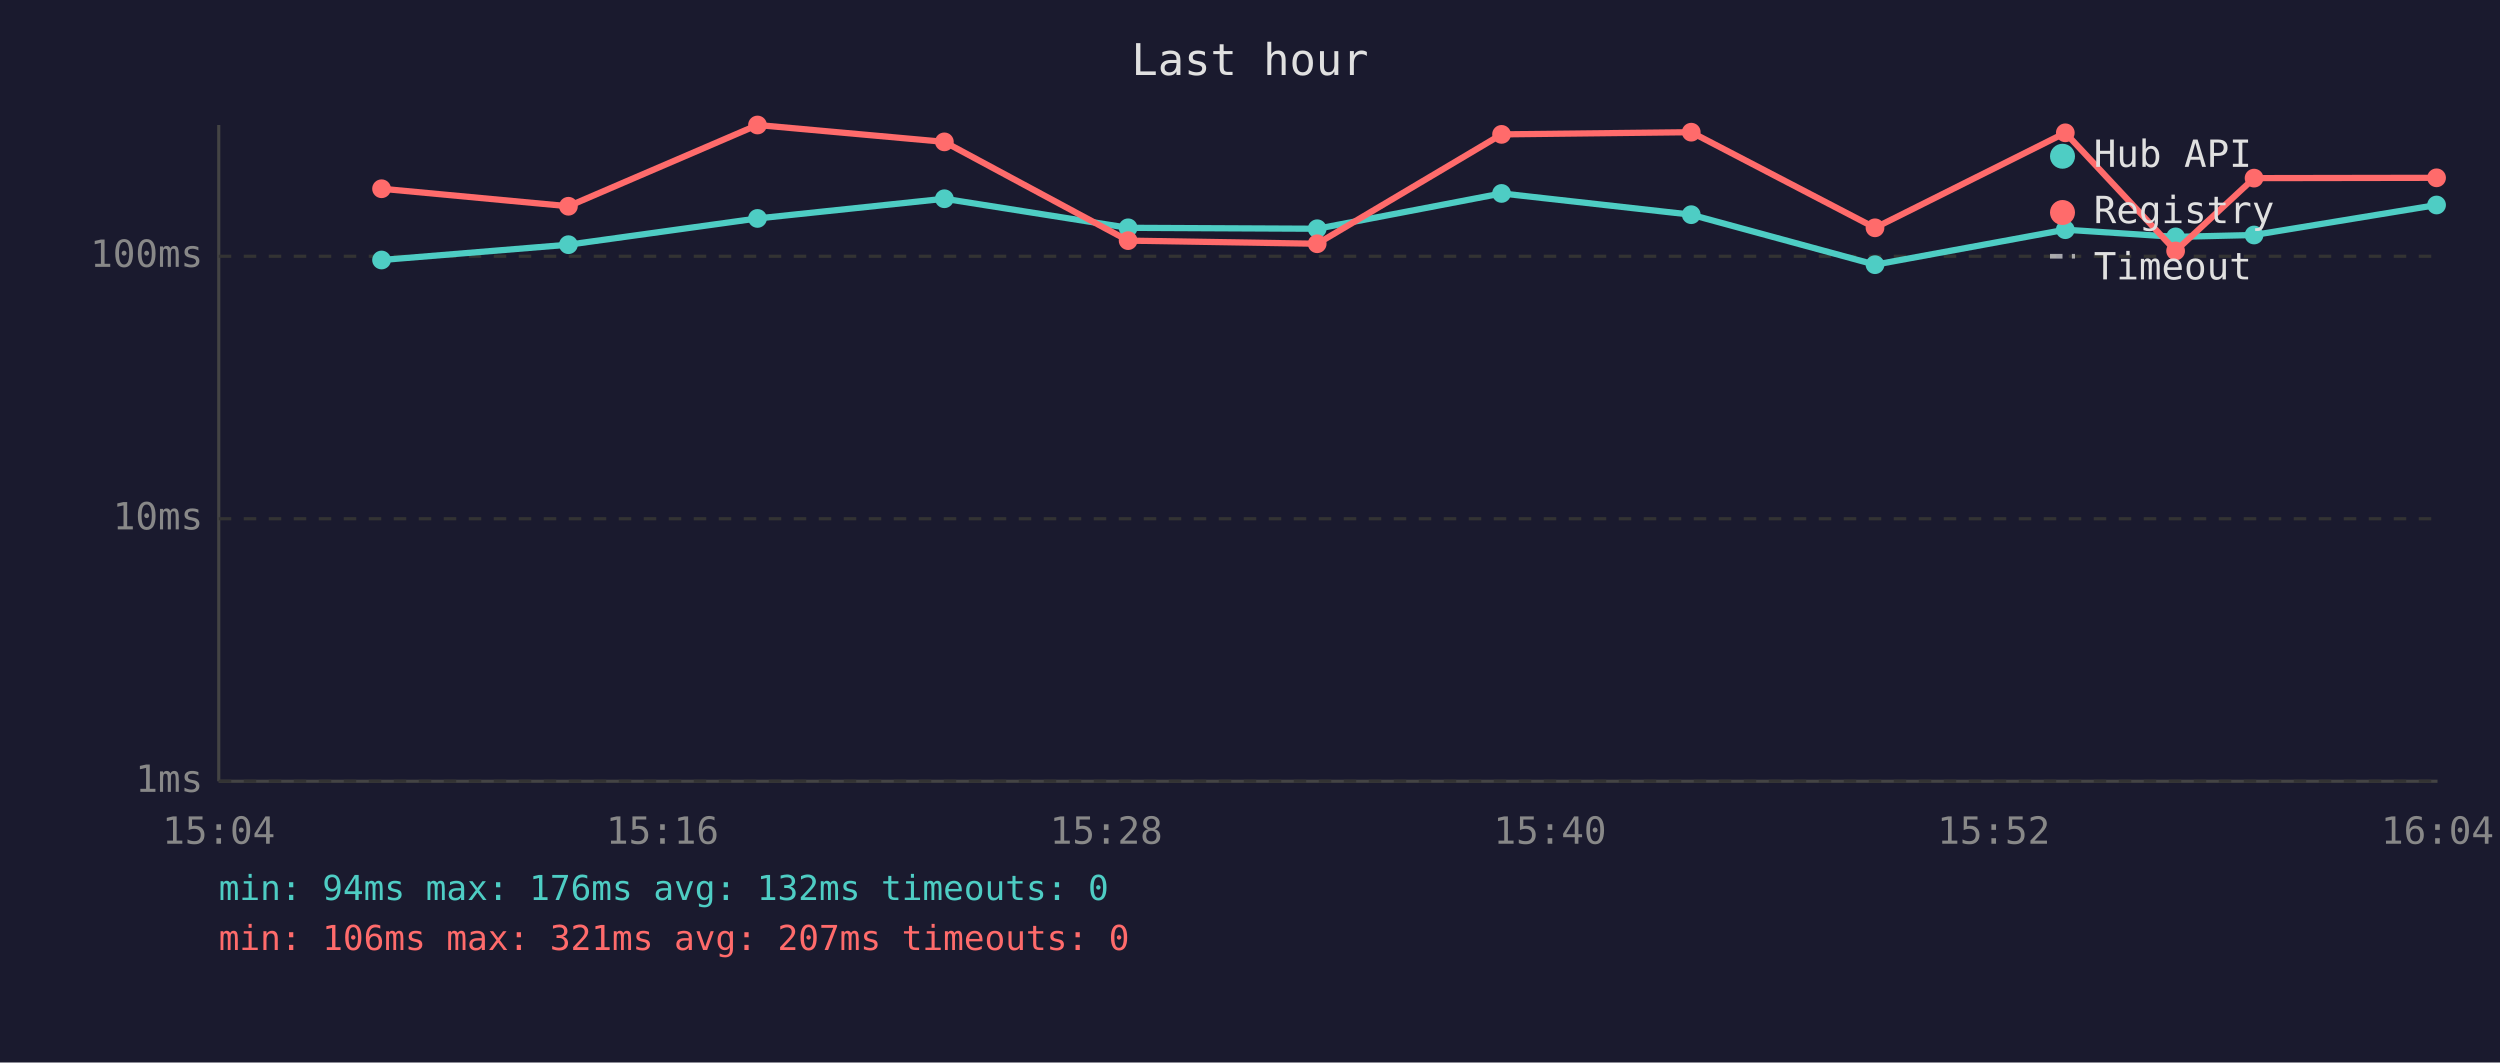
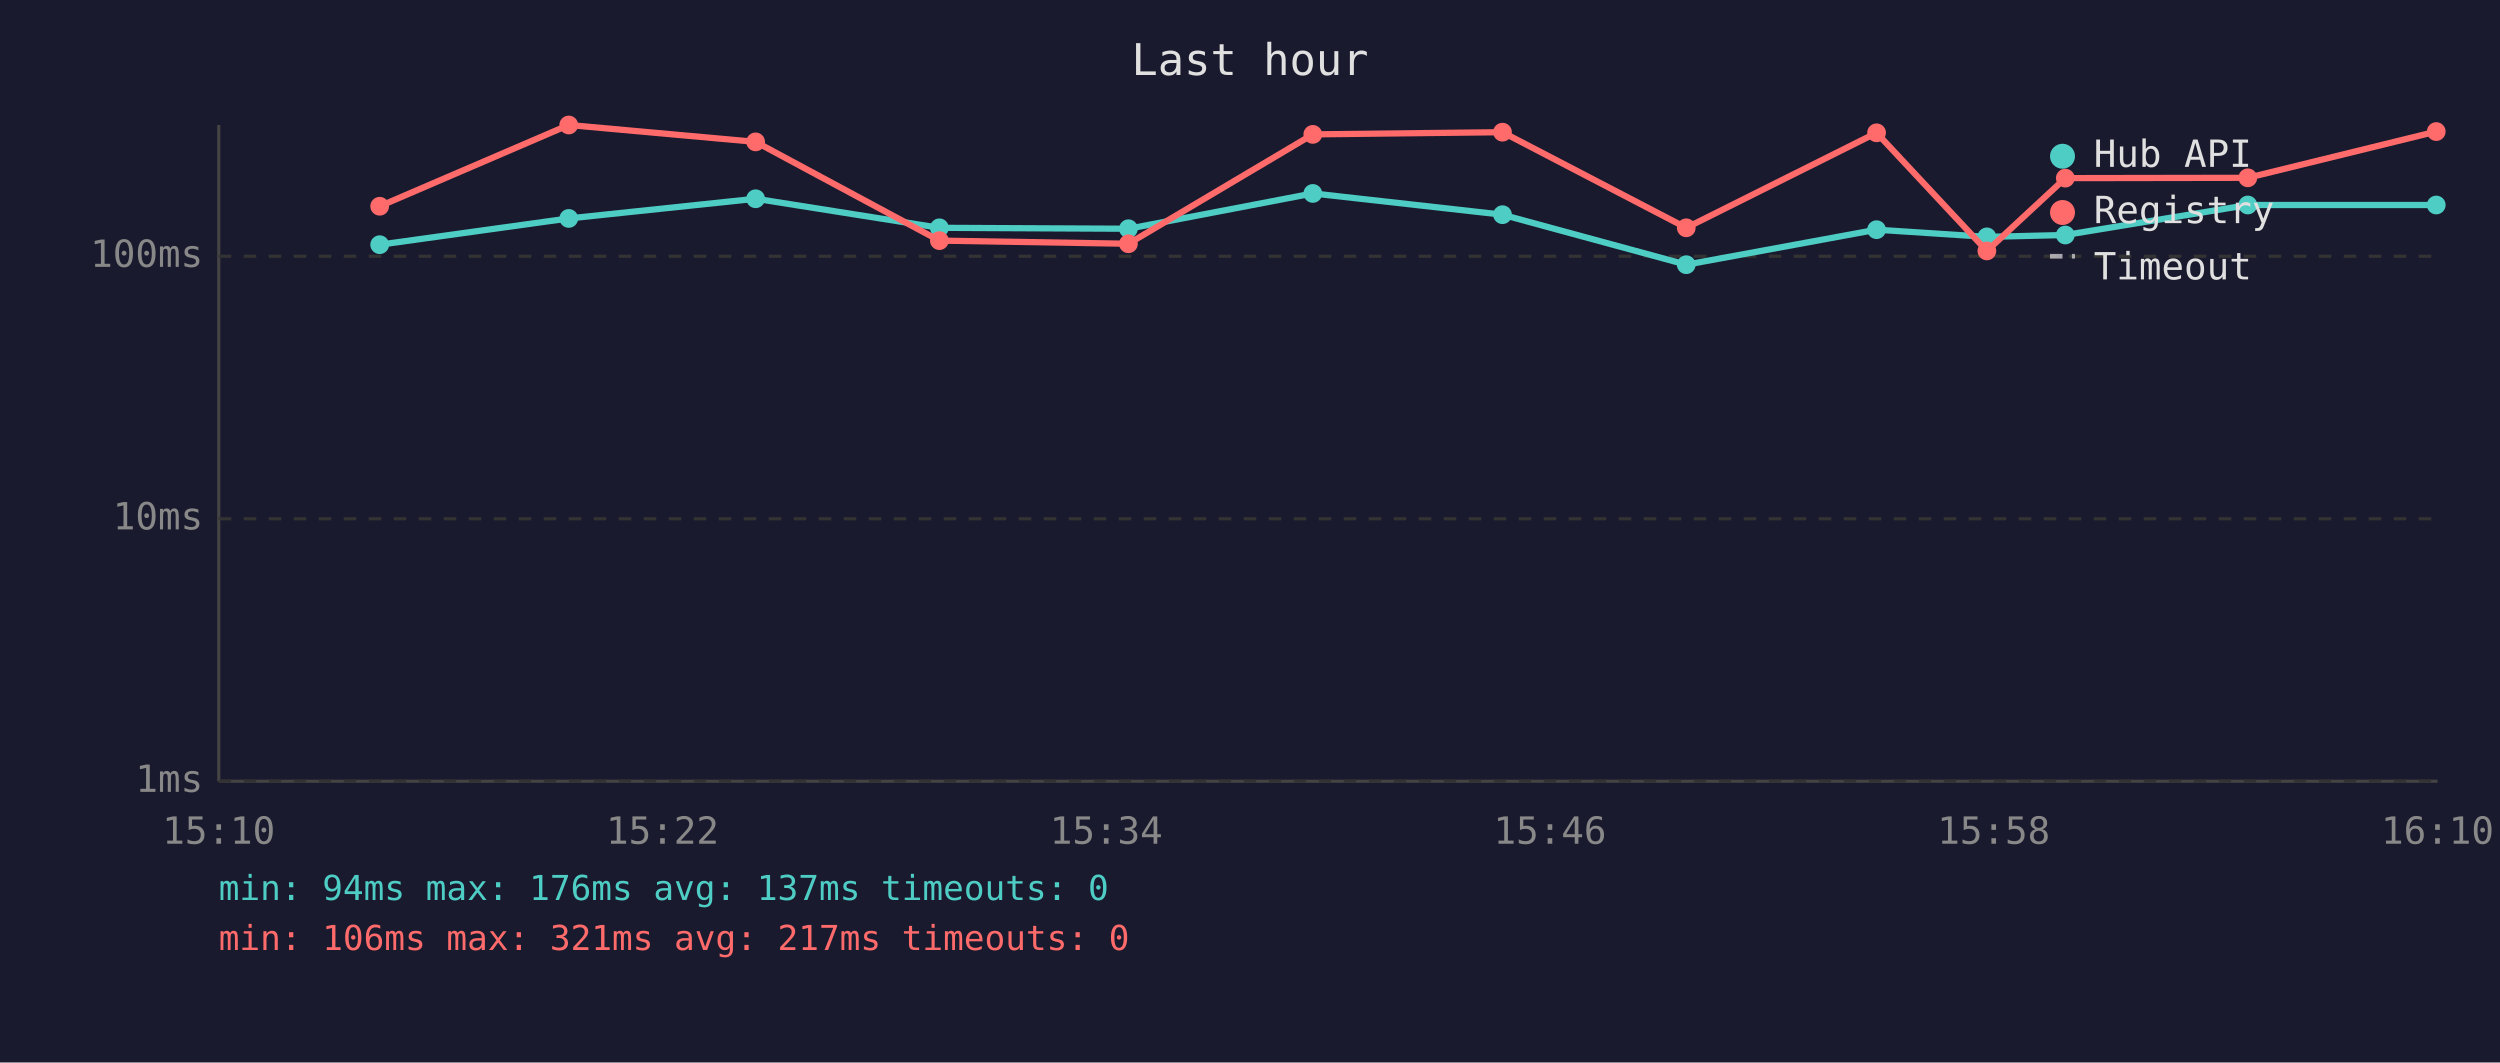
<svg xmlns="http://www.w3.org/2000/svg" viewBox="0 0 800 340" font-family="monospace" font-size="12">
  <rect width="800" height="340" fill="#1a1a2e" />
  <text x="400" y="24" fill="#e0e0e0" font-size="14" text-anchor="middle">Last hour</text>
  <line x1="70" y1="40" x2="70" y2="250" stroke="#444" stroke-width="1" />
  <line x1="70" y1="250" x2="780" y2="250" stroke="#444" stroke-width="1" />
  <line x1="70" y1="250" x2="780" y2="250" stroke="#333" stroke-width="1" stroke-dasharray="4" />
  <text x="65" y="250" fill="#888" text-anchor="end" dominant-baseline="middle">1ms</text>
  <line x1="70" y1="166" x2="780" y2="166" stroke="#333" stroke-width="1" stroke-dasharray="4" />
  <text x="65" y="166" fill="#888" text-anchor="end" dominant-baseline="middle">10ms</text>
  <line x1="70" y1="82" x2="780" y2="82" stroke="#333" stroke-width="1" stroke-dasharray="4" />
  <text x="65" y="82" fill="#888" text-anchor="end" dominant-baseline="middle">100ms</text>
-   <text x="70" y="270" fill="#888" text-anchor="middle">15:04</text>
-   <text x="212" y="270" fill="#888" text-anchor="middle">15:16</text>
-   <text x="354" y="270" fill="#888" text-anchor="middle">15:28</text>
-   <text x="496" y="270" fill="#888" text-anchor="middle">15:40</text>
-   <text x="638" y="270" fill="#888" text-anchor="middle">15:52</text>
-   <text x="780" y="270" fill="#888" text-anchor="middle">16:04</text>
-   <polyline points="122.1,83.2 181.9,78.3 242.4,69.9 302.2,63.6 361.0,72.9 421.5,73.2 480.5,61.9 541.2,68.7 600.0,84.7 660.9,73.5 696.2,75.8 721.3,75.2 779.7,65.6" fill="none" stroke="#4ecdc4" stroke-width="2" opacity="1" />
-   <circle cx="122.1" cy="83.2" r="3" fill="#4ecdc4" />
-   <circle cx="181.9" cy="78.3" r="3" fill="#4ecdc4" />
-   <circle cx="242.4" cy="69.9" r="3" fill="#4ecdc4" />
-   <circle cx="302.2" cy="63.6" r="3" fill="#4ecdc4" />
-   <circle cx="361.0" cy="72.9" r="3" fill="#4ecdc4" />
-   <circle cx="421.5" cy="73.2" r="3" fill="#4ecdc4" />
-   <circle cx="480.5" cy="61.9" r="3" fill="#4ecdc4" />
-   <circle cx="541.2" cy="68.7" r="3" fill="#4ecdc4" />
-   <circle cx="600.0" cy="84.7" r="3" fill="#4ecdc4" />
-   <circle cx="660.9" cy="73.5" r="3" fill="#4ecdc4" />
-   <circle cx="696.2" cy="75.8" r="3" fill="#4ecdc4" />
-   <circle cx="721.3" cy="75.2" r="3" fill="#4ecdc4" />
-   <circle cx="779.7" cy="65.6" r="3" fill="#4ecdc4" />
-   <polyline points="122.1,60.4 181.9,66.0 242.4,40.0 302.2,45.4 361.0,77.0 421.5,78.0 480.5,43.0 541.2,42.3 600.0,72.9 660.9,42.5 696.2,80.3 721.3,57.0 779.7,56.9" fill="none" stroke="#ff6b6b" stroke-width="2" opacity="1" />
-   <circle cx="122.1" cy="60.4" r="3" fill="#ff6b6b" />
-   <circle cx="181.9" cy="66.0" r="3" fill="#ff6b6b" />
-   <circle cx="242.4" cy="40.0" r="3" fill="#ff6b6b" />
-   <circle cx="302.2" cy="45.4" r="3" fill="#ff6b6b" />
-   <circle cx="361.0" cy="77.0" r="3" fill="#ff6b6b" />
-   <circle cx="421.5" cy="78.0" r="3" fill="#ff6b6b" />
-   <circle cx="480.5" cy="43.0" r="3" fill="#ff6b6b" />
-   <circle cx="541.2" cy="42.3" r="3" fill="#ff6b6b" />
-   <circle cx="600.0" cy="72.9" r="3" fill="#ff6b6b" />
-   <circle cx="660.9" cy="42.5" r="3" fill="#ff6b6b" />
-   <circle cx="696.2" cy="80.3" r="3" fill="#ff6b6b" />
-   <circle cx="721.3" cy="57.0" r="3" fill="#ff6b6b" />
-   <circle cx="779.7" cy="56.9" r="3" fill="#ff6b6b" />
+   <text x="70" y="270" fill="#888" text-anchor="middle">15:10</text>
+   <text x="212" y="270" fill="#888" text-anchor="middle">15:22</text>
+   <text x="354" y="270" fill="#888" text-anchor="middle">15:34</text>
+   <text x="496" y="270" fill="#888" text-anchor="middle">15:46</text>
+   <text x="638" y="270" fill="#888" text-anchor="middle">15:58</text>
+   <text x="780" y="270" fill="#888" text-anchor="middle">16:10</text>
+   <polyline points="121.5,78.3 182.0,69.9 241.8,63.6 300.6,72.9 361.1,73.2 420.1,61.9 480.8,68.7 539.6,84.7 600.5,73.5 635.8,75.8 660.9,75.2 719.3,65.6 779.6,65.6" fill="none" stroke="#4ecdc4" stroke-width="2" opacity="1" />
+   <circle cx="121.5" cy="78.3" r="3" fill="#4ecdc4" />
+   <circle cx="182.0" cy="69.9" r="3" fill="#4ecdc4" />
+   <circle cx="241.8" cy="63.6" r="3" fill="#4ecdc4" />
+   <circle cx="300.6" cy="72.9" r="3" fill="#4ecdc4" />
+   <circle cx="361.1" cy="73.2" r="3" fill="#4ecdc4" />
+   <circle cx="420.1" cy="61.9" r="3" fill="#4ecdc4" />
+   <circle cx="480.8" cy="68.7" r="3" fill="#4ecdc4" />
+   <circle cx="539.6" cy="84.7" r="3" fill="#4ecdc4" />
+   <circle cx="600.5" cy="73.5" r="3" fill="#4ecdc4" />
+   <circle cx="635.8" cy="75.8" r="3" fill="#4ecdc4" />
+   <circle cx="660.9" cy="75.2" r="3" fill="#4ecdc4" />
+   <circle cx="719.3" cy="65.6" r="3" fill="#4ecdc4" />
+   <circle cx="779.6" cy="65.6" r="3" fill="#4ecdc4" />
+   <polyline points="121.5,66.0 182.0,40.0 241.8,45.4 300.6,77.0 361.1,78.0 420.1,43.0 480.8,42.3 539.6,72.9 600.5,42.5 635.8,80.3 660.9,57.0 719.3,56.9 779.6,42.1" fill="none" stroke="#ff6b6b" stroke-width="2" opacity="1" />
+   <circle cx="121.5" cy="66.0" r="3" fill="#ff6b6b" />
+   <circle cx="182.0" cy="40.0" r="3" fill="#ff6b6b" />
+   <circle cx="241.8" cy="45.4" r="3" fill="#ff6b6b" />
+   <circle cx="300.6" cy="77.0" r="3" fill="#ff6b6b" />
+   <circle cx="361.1" cy="78.0" r="3" fill="#ff6b6b" />
+   <circle cx="420.1" cy="43.0" r="3" fill="#ff6b6b" />
+   <circle cx="480.8" cy="42.3" r="3" fill="#ff6b6b" />
+   <circle cx="539.6" cy="72.9" r="3" fill="#ff6b6b" />
+   <circle cx="600.5" cy="42.5" r="3" fill="#ff6b6b" />
+   <circle cx="635.8" cy="80.3" r="3" fill="#ff6b6b" />
+   <circle cx="660.9" cy="57.0" r="3" fill="#ff6b6b" />
+   <circle cx="719.3" cy="56.9" r="3" fill="#ff6b6b" />
+   <circle cx="779.6" cy="42.1" r="3" fill="#ff6b6b" />
  <circle cx="660" cy="50" r="4" fill="#4ecdc4" />
  <text x="670" y="50" fill="#e0e0e0" dominant-baseline="middle">Hub API</text>
  <circle cx="660" cy="68" r="4" fill="#ff6b6b" />
  <text x="670" y="68" fill="#e0e0e0" dominant-baseline="middle">Registry</text>
  <line x1="656" y1="82" x2="664" y2="82" stroke="#e0e0e0" stroke-width="1.5" stroke-dasharray="4,3" opacity="0.7" />
  <text x="670" y="86" fill="#e0e0e0" dominant-baseline="middle">Timeout</text>
-   <text x="70" y="288" fill="#4ecdc4" font-size="11">min: 94ms  max: 176ms  avg: 132ms  timeouts: 0</text>
-   <text x="70" y="304" fill="#ff6b6b" font-size="11">min: 106ms  max: 321ms  avg: 207ms  timeouts: 0</text>
+   <text x="70" y="288" fill="#4ecdc4" font-size="11">min: 94ms  max: 176ms  avg: 137ms  timeouts: 0</text>
+   <text x="70" y="304" fill="#ff6b6b" font-size="11">min: 106ms  max: 321ms  avg: 217ms  timeouts: 0</text>
</svg>
